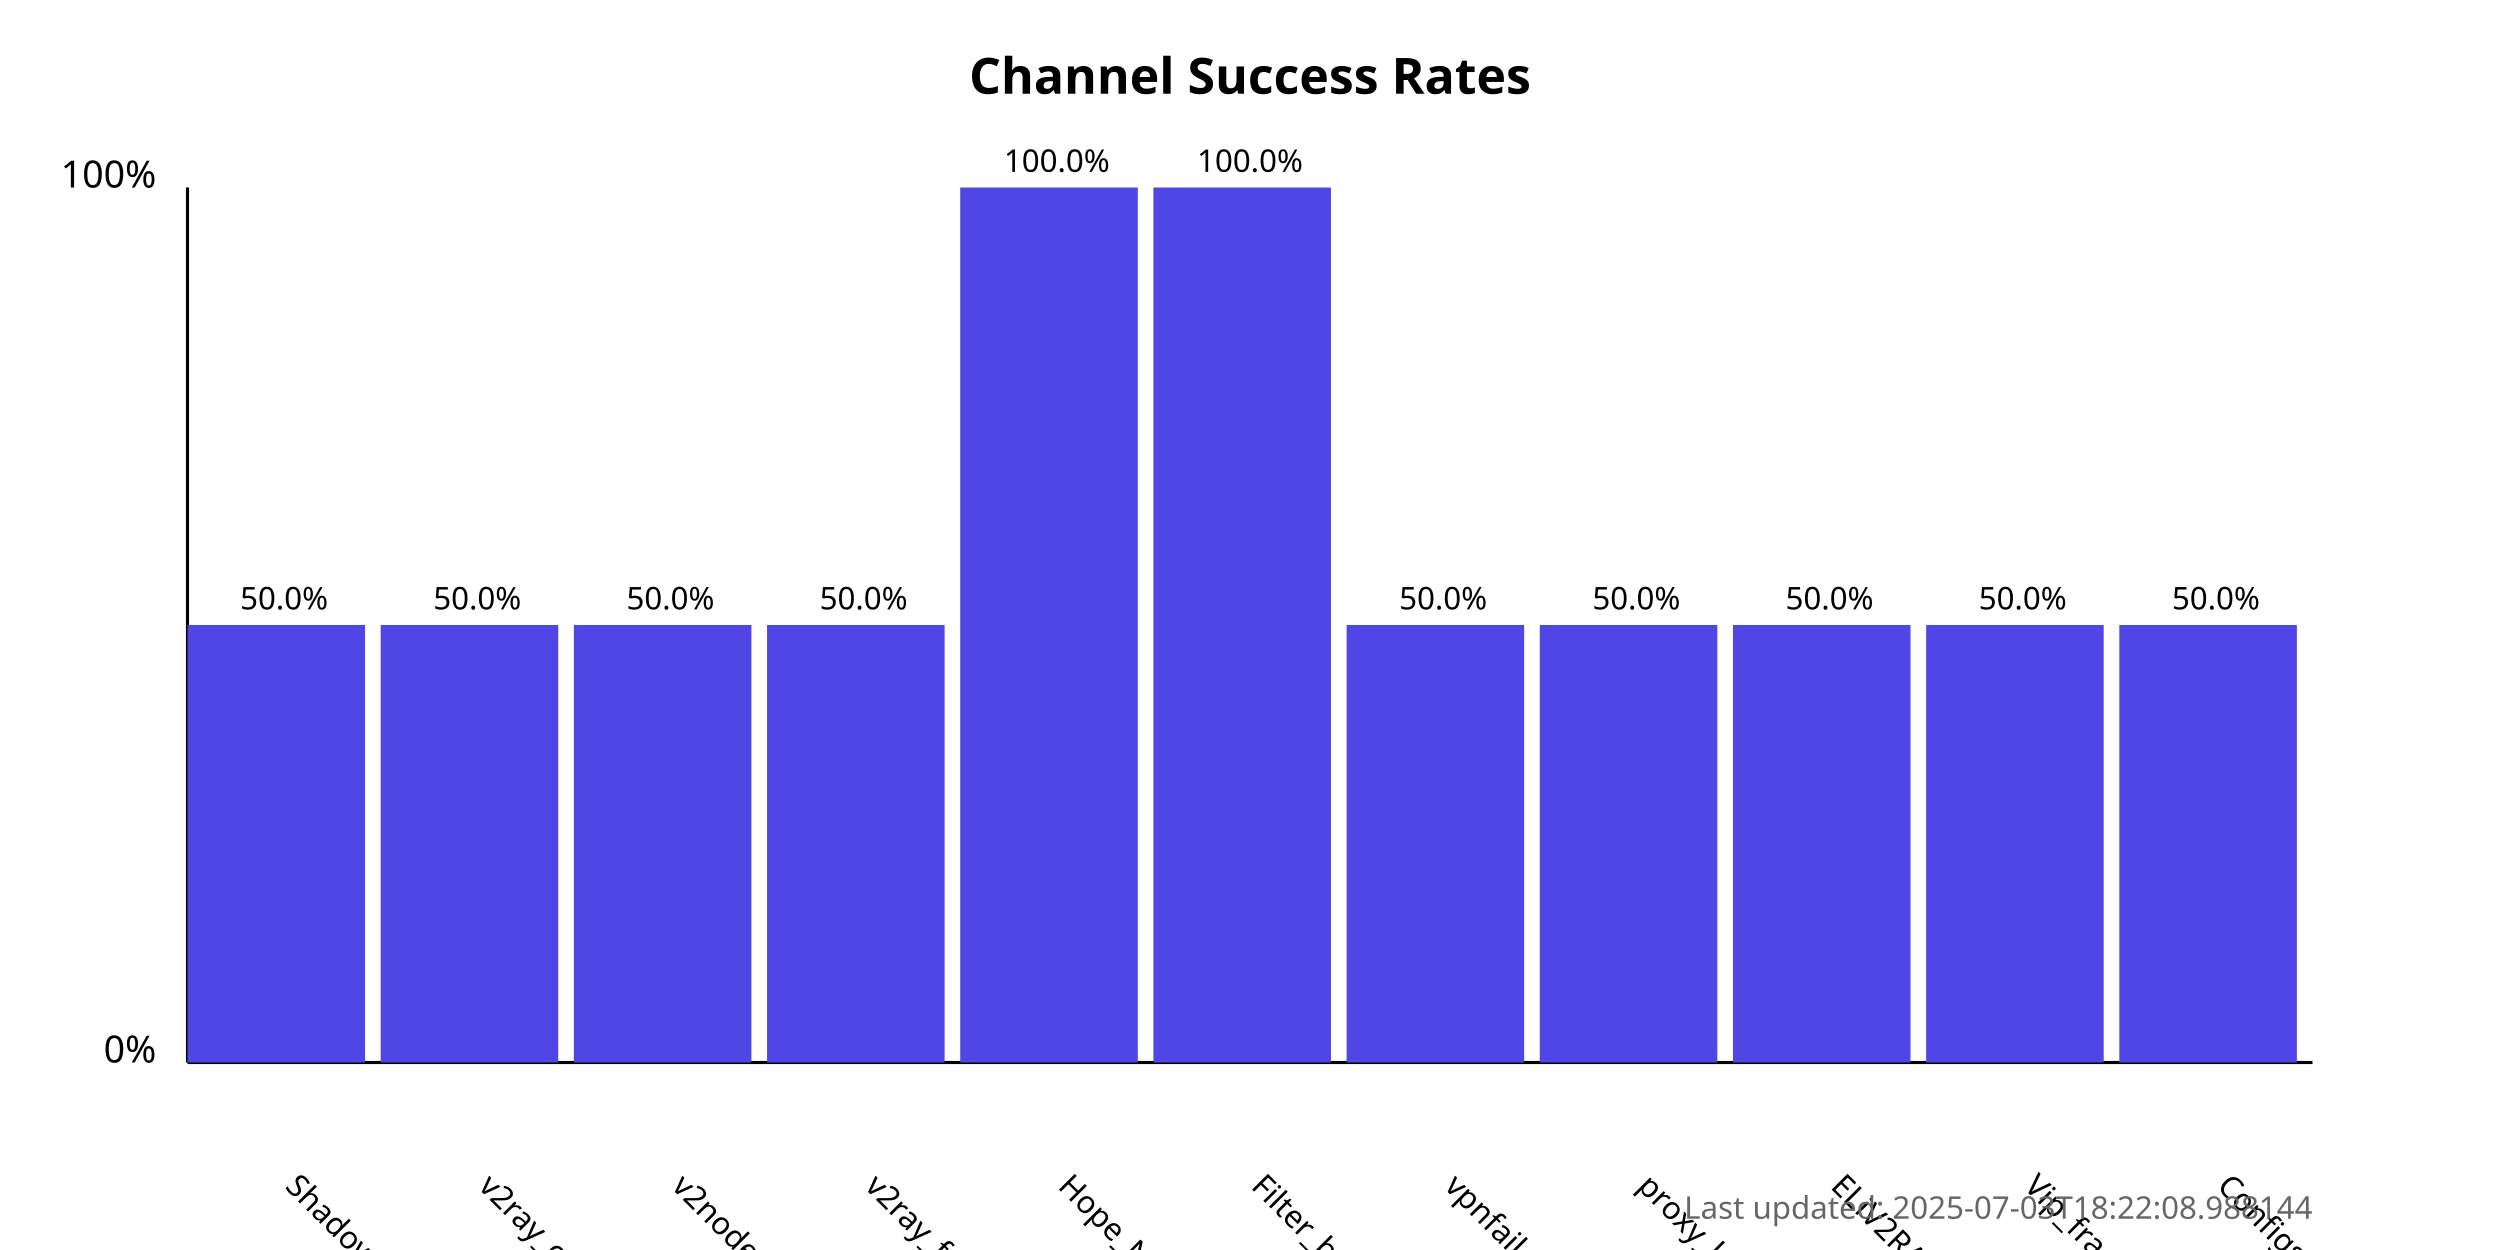
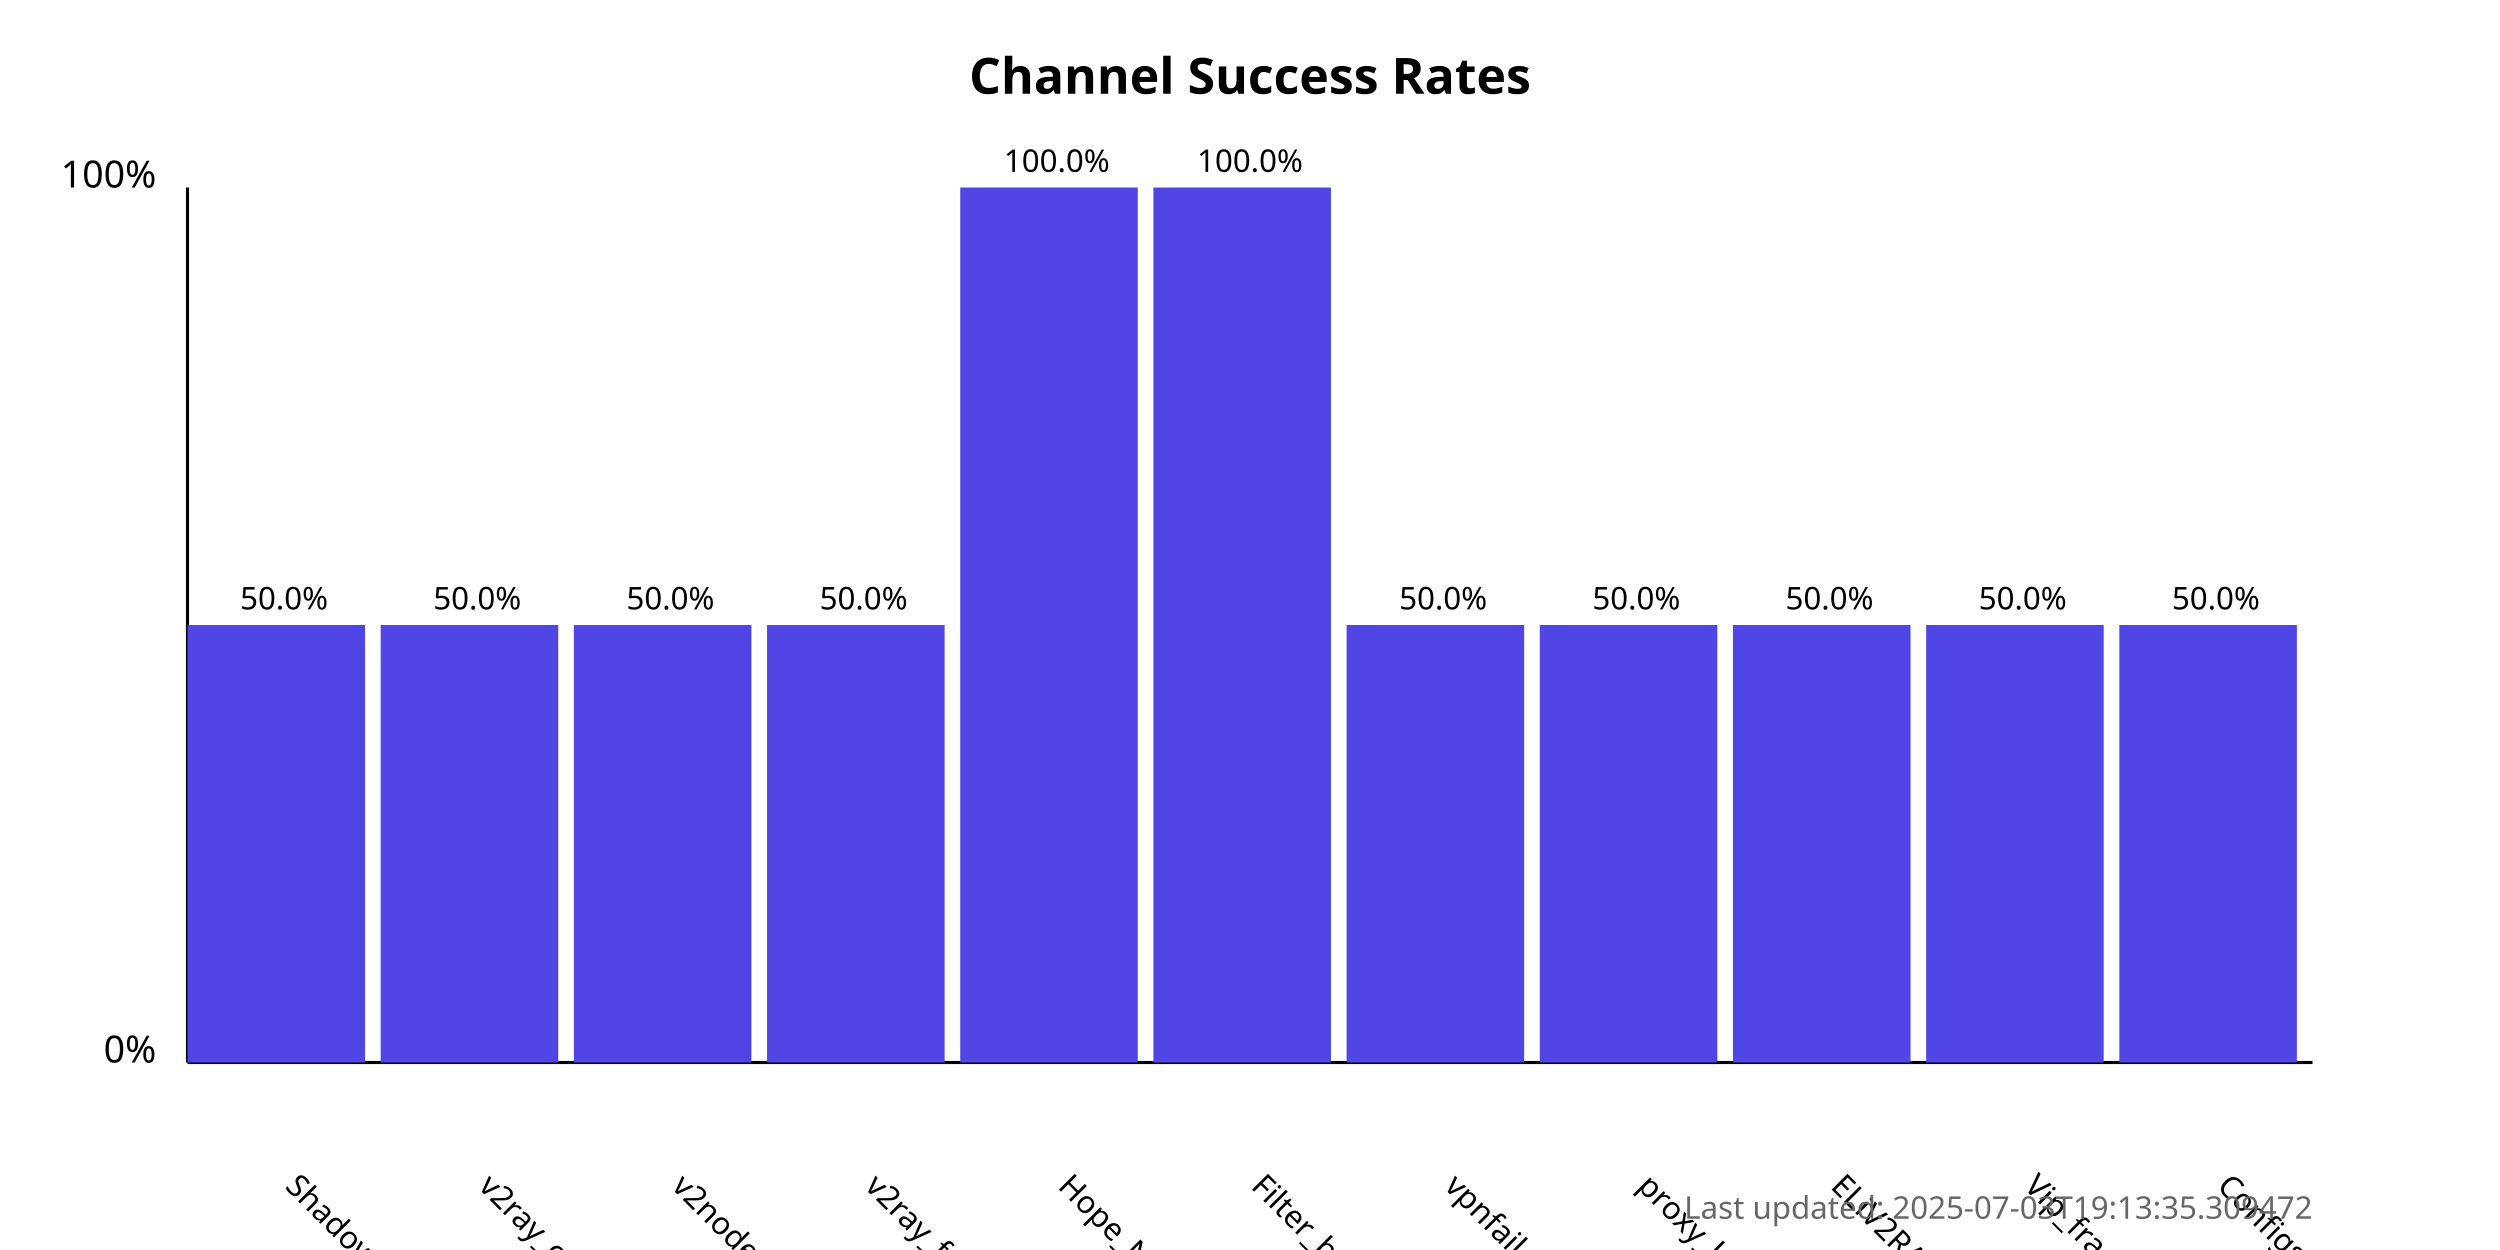
<svg xmlns="http://www.w3.org/2000/svg" width="800" height="400">
  <style>
            .chart-title { font: bold 16px sans-serif; }
            .axis-label { font: 12px sans-serif; }
            .tick-label { font: 10px sans-serif; }
            .bar { fill: #4f46e5; }
            .bar:hover { fill: #6366f1; }
            .timestamp { font: 10px sans-serif; fill: #666; }
        </style>
  <text x="400.0" y="30" text-anchor="middle" class="chart-title">
            Channel Success Rates
        </text>
  <line x1="60" y1="340" x2="60" y2="60" stroke="black" stroke-width="1" />
  <line x1="60" y1="340" x2="740" y2="340" stroke="black" stroke-width="1" />
  <text x="50" y="340" text-anchor="end" class="axis-label">0%</text>
  <text x="50" y="60" text-anchor="end" class="axis-label">100%</text>
  <g>
    <rect x="60" y="200.0" width="56.818" height="140.0" class="bar" />
    <text x="90.909" y="380" transform="rotate(45, 90.90909, 380)" text-anchor="start" class="tick-label">
                ShadowProxy66
            </text>
    <text x="90.909" y="195.0" text-anchor="middle" class="tick-label">
                50.0%
            </text>
  </g>
  <g>
    <rect x="121.818" y="200.0" width="56.818" height="140.0" class="bar" />
    <text x="152.727" y="380" transform="rotate(45, 152.7273, 380)" text-anchor="start" class="tick-label">
                v2ray_configs_pool
            </text>
    <text x="152.727" y="195.0" text-anchor="middle" class="tick-label">
                50.0%
            </text>
  </g>
  <g>
    <rect x="183.636" y="200.0" width="56.818" height="140.0" class="bar" />
    <text x="214.545" y="380" transform="rotate(45, 214.5455, 380)" text-anchor="start" class="tick-label">
                v2nodes
            </text>
    <text x="214.545" y="195.0" text-anchor="middle" class="tick-label">
                50.0%
            </text>
  </g>
  <g>
    <rect x="245.455" y="200.0" width="56.818" height="140.0" class="bar" />
    <text x="276.364" y="380" transform="rotate(45, 276.3636, 380)" text-anchor="start" class="tick-label">
                v2ray_free_conf
            </text>
    <text x="276.364" y="195.0" text-anchor="middle" class="tick-label">
                50.0%
            </text>
  </g>
  <g>
    <rect x="307.273" y="60.0" width="56.818" height="280.0" class="bar" />
    <text x="338.182" y="380" transform="rotate(45, 338.1818, 380)" text-anchor="start" class="tick-label">
                Hope_Net
            </text>
    <text x="338.182" y="55.0" text-anchor="middle" class="tick-label">
                100.0%
            </text>
  </g>
  <g>
    <rect x="369.091" y="60.0" width="56.818" height="280.0" class="bar" />
    <text x="400.0" y="380" transform="rotate(45, 400.0, 380)" text-anchor="start" class="tick-label">
                Filter_breaker
            </text>
    <text x="400.0" y="55.0" text-anchor="middle" class="tick-label">
                100.0%
            </text>
  </g>
  <g>
    <rect x="430.909" y="200.0" width="56.818" height="140.0" class="bar" />
    <text x="461.818" y="380" transform="rotate(45, 461.8182, 380)" text-anchor="start" class="tick-label">
                vpnfail_vless
            </text>
    <text x="461.818" y="195.0" text-anchor="middle" class="tick-label">
                50.0%
            </text>
  </g>
  <g>
    <rect x="492.727" y="200.0" width="56.818" height="140.0" class="bar" />
    <text x="523.636" y="380" transform="rotate(45, 523.6364, 380)" text-anchor="start" class="tick-label">
                proxy_kafee
            </text>
    <text x="523.636" y="195.0" text-anchor="middle" class="tick-label">
                50.0%
            </text>
  </g>
  <g>
    <rect x="554.545" y="200.0" width="56.818" height="140.0" class="bar" />
    <text x="585.455" y="380" transform="rotate(45, 585.4545, 380)" text-anchor="start" class="tick-label">
                ELiV2RAY
            </text>
    <text x="585.455" y="195.0" text-anchor="middle" class="tick-label">
                50.0%
            </text>
  </g>
  <g>
    <rect x="616.364" y="200.0" width="56.818" height="140.0" class="bar" />
    <text x="647.273" y="380" transform="rotate(45, 647.2727, 380)" text-anchor="start" class="tick-label">
                Vip_fragment_v2ray
            </text>
    <text x="647.273" y="195.0" text-anchor="middle" class="tick-label">
                50.0%
            </text>
  </g>
  <g>
    <rect x="678.182" y="200.0" width="56.818" height="140.0" class="bar" />
    <text x="709.091" y="380" transform="rotate(45, 709.0909, 380)" text-anchor="start" class="tick-label">
                ConfigsHubPlus
            </text>
    <text x="709.091" y="195.0" text-anchor="middle" class="tick-label">
                50.0%
            </text>
  </g>
  <text x="740" y="390" text-anchor="end" class="timestamp">
-             Last updated: 2025-07-03T18:22:08.988144
+             Last updated: 2025-07-03T19:13:35.309472
        </text>
</svg>
